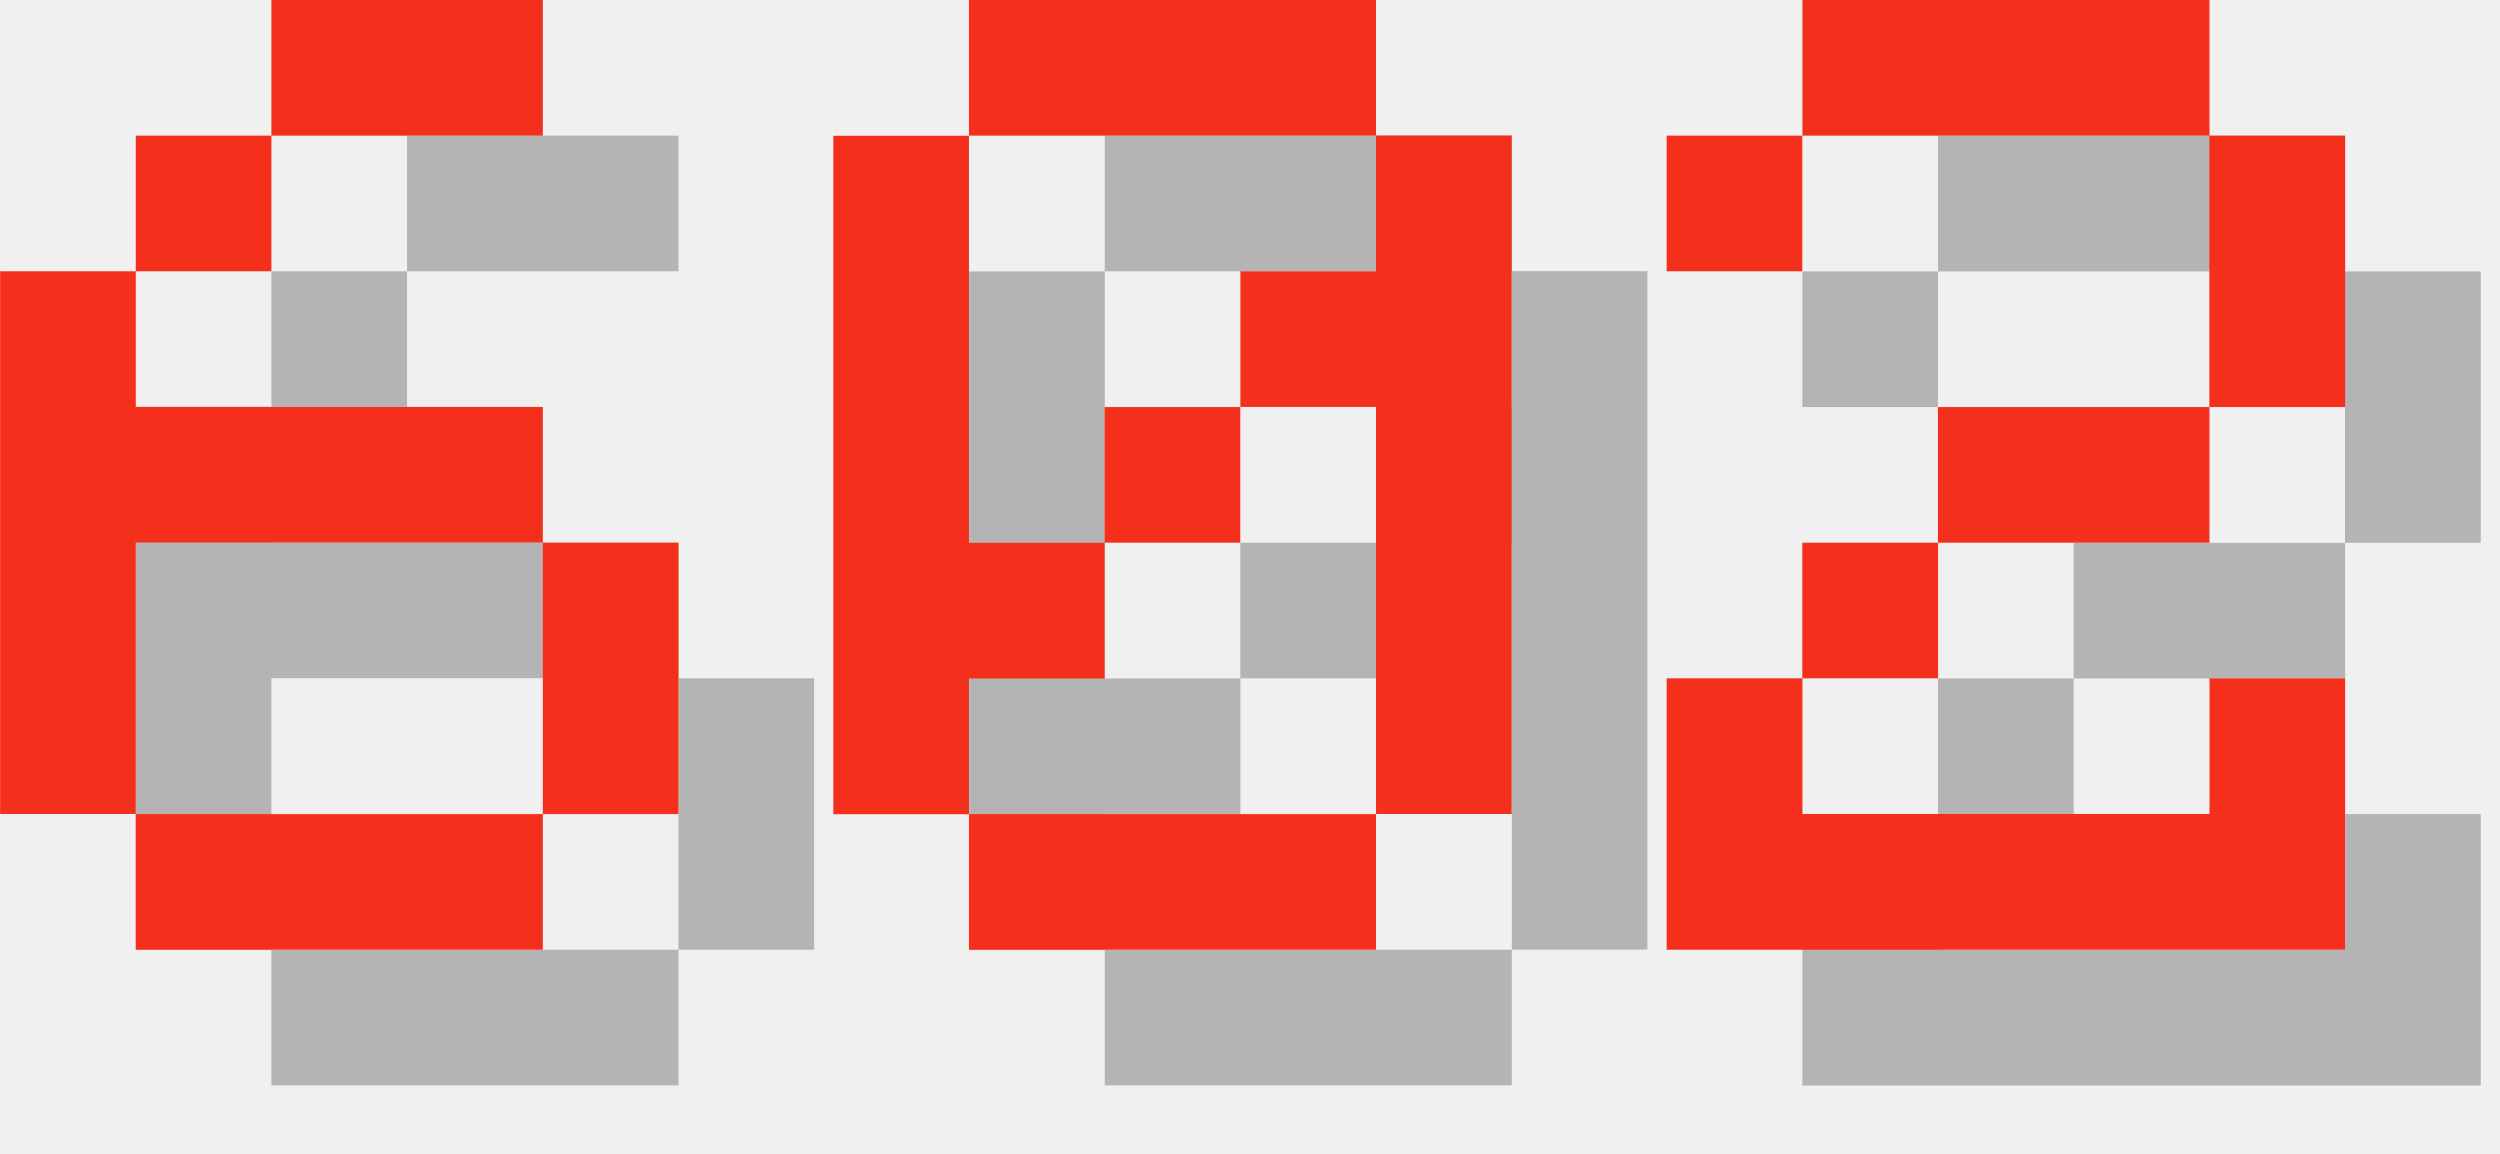
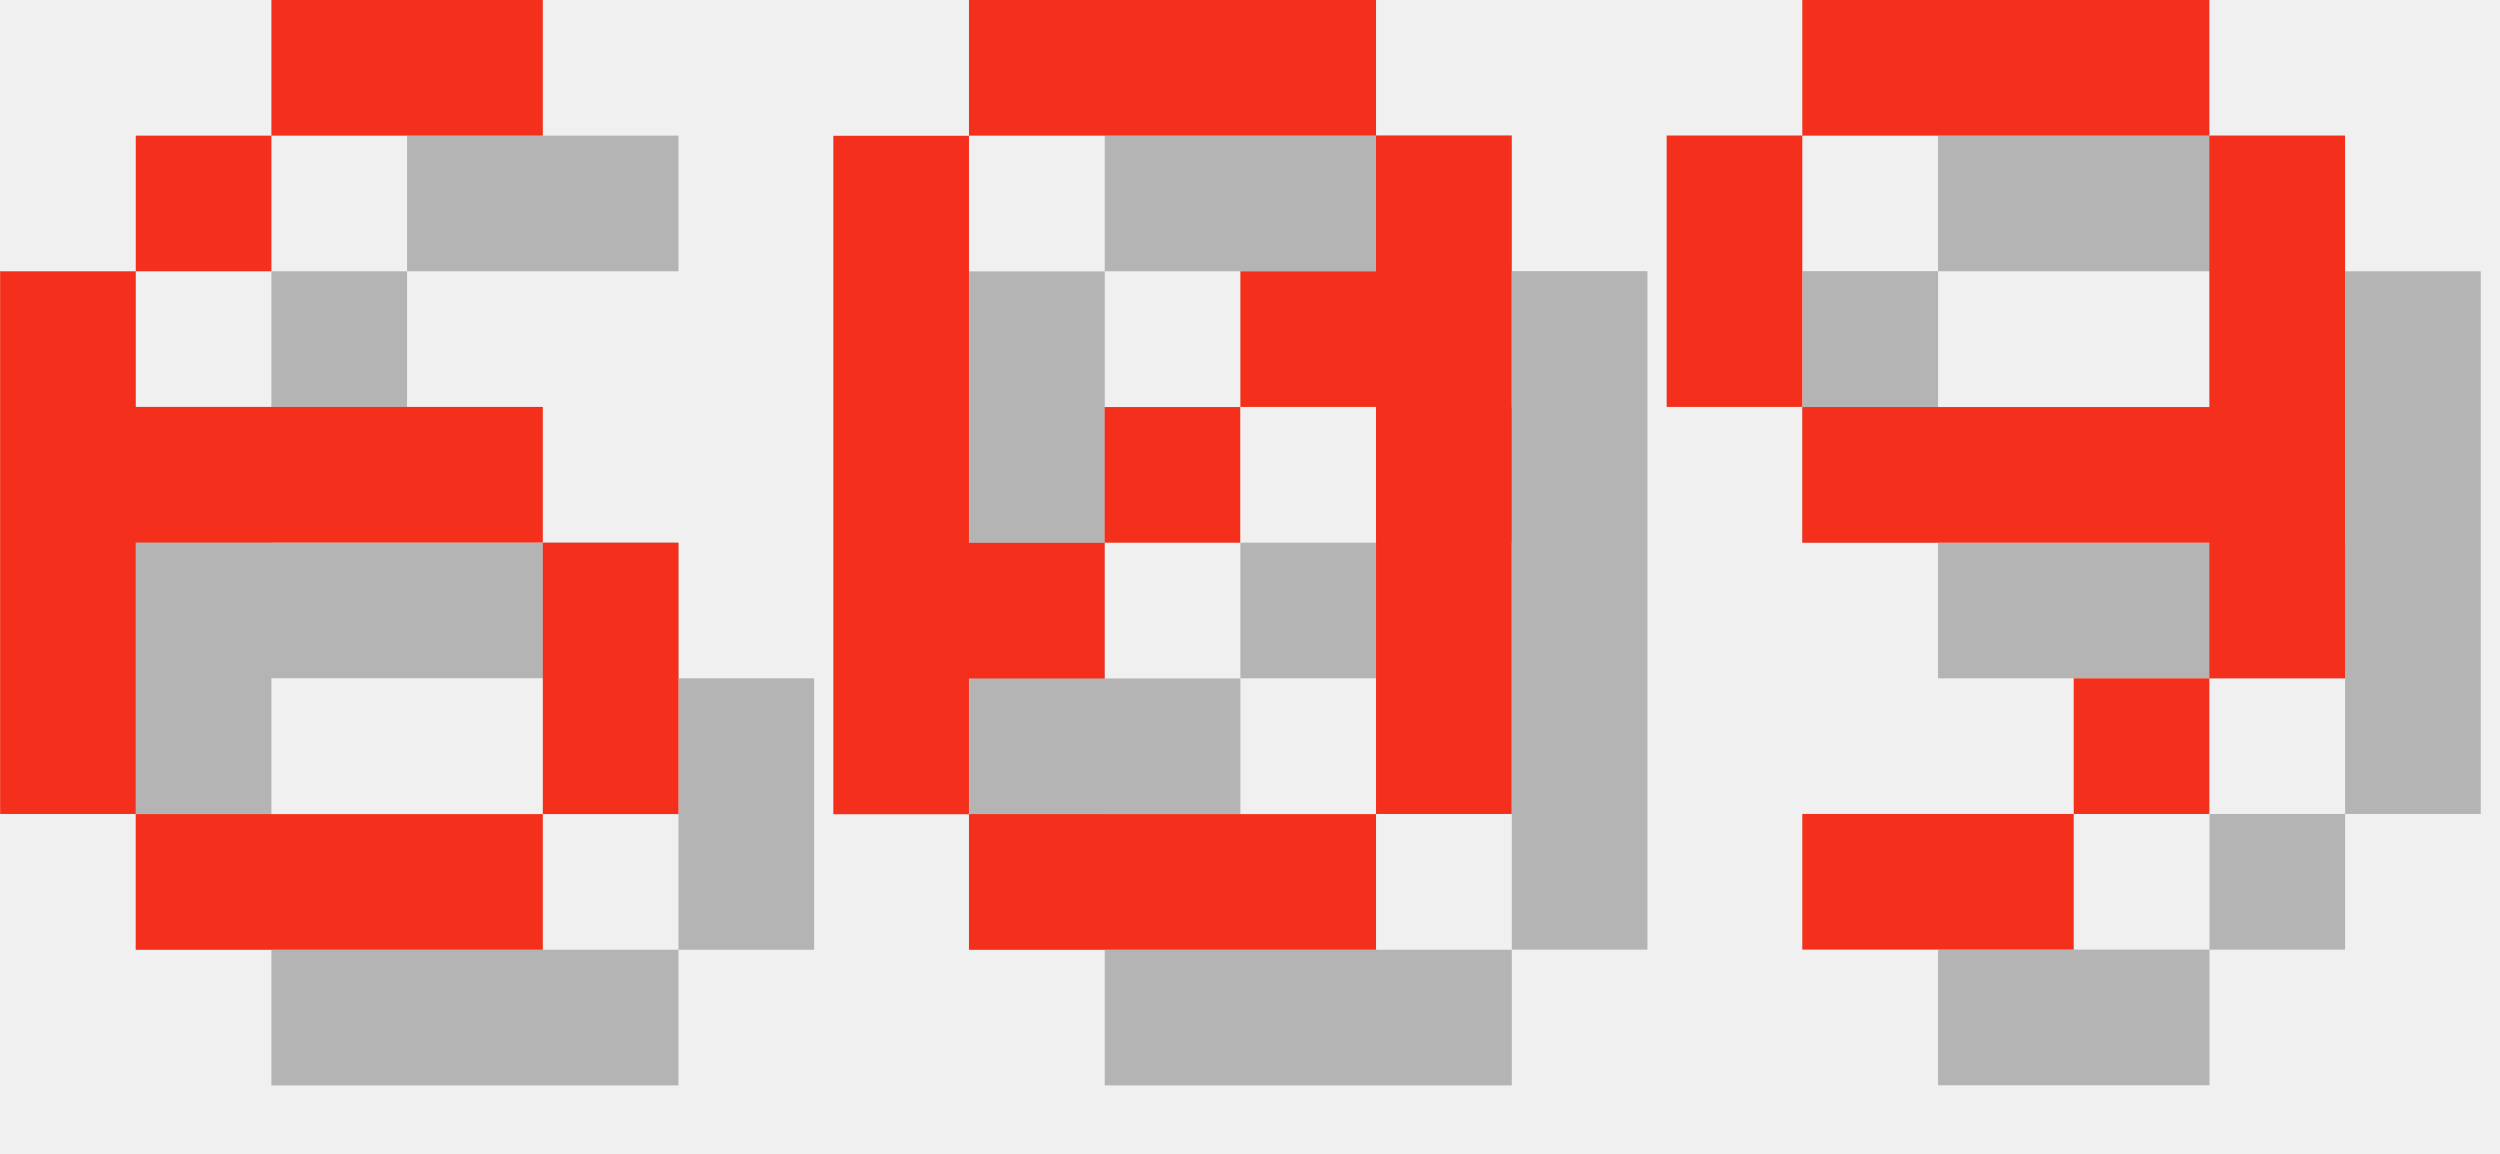
<svg xmlns="http://www.w3.org/2000/svg" version="1.1" width="78.0" height="36">
  <style>
        .text-foreground {
            fill: #F4301C;
        }
        .text-shadow {
            fill: #000000;
            fill-opacity: 0.25;
        }
    </style>
  <g class="digit" id="digit_6" transform="translate(0.0, 0), scale(4)">
    <path id="digit_6_shadow" class="text-shadow" d="m3.175 1.058v1.058h2.117v-1.058h-2.117zm0 1.058h-1.058v1.058h1.058v-1.058zm-1.058 1.058h-1.058v4.233h1.058v-2.117h3.175v-1.058h-3.175v-1.058zm3.175 2.117v2.117h1.058v-2.117h-1.058zm0 2.117h-3.175v1.058h3.175v-1.058z" fill-opacity=".5" style="paint-order:stroke fill markers" />
    <path id="digit_6_fg" class="text-foreground" d="m2.117 0v1.058h2.117v-1.058h-2.117zm0 1.058h-1.058v1.058h1.058v-1.058zm-1.058 1.058h-1.058v4.233h1.058v-2.117h3.175v-1.058h-3.175v-1.058zm3.175 2.117v2.117h1.058v-2.117h-1.058zm0 2.117h-3.175v1.058h3.175v-1.058z" fill="#fff" style="paint-order:stroke fill markers" />
  </g>
  <g class="digit" id="digit_0" transform="translate(26.0, 0), scale(4)">
    <path id="digit_0_shadow" class="text-shadow" d="m2.117 1.058v1.058h3.175v-1.058h-3.175zm3.175 1.058v1.058h-1.058v1.058h1.058v3.175h1.058v-5.292h-1.058zm0 5.292h-3.175v1.058h3.175v-1.058zm-3.175 0v-1.058h1.058v-1.058h-1.058v-3.175h-1.058v5.292h1.058zm1.058-2.117h1.058v-1.058h-1.058v1.058z" fill-opacity=".5" style="paint-order:stroke fill markers" />
    <path id="digit_0_fg" class="text-foreground" d="m1.058 0v1.058h3.175v-1.058h-3.175zm3.175 1.058v1.058h-1.058v1.058h1.058v3.175h1.058v-5.292h-1.058zm0 5.292h-3.175v1.058h3.175v-1.058zm-3.175 0v-1.058h1.058v-1.058h-1.058v-3.175h-1.058v5.292h1.058zm1.058-2.117h1.058v-1.058h-1.058v1.058z" fill="#fff" style="paint-order:stroke fill markers" />
  </g>
-   <g class="digit" id="digit_2" transform="translate(52.0, 0), scale(4)">
-     <path id="digit_2_shadow" class="text-shadow" d="m1.058 2.117v1.058h1.058v-1.058h3.175v2.117h-2.117v1.058h-1.058v1.058h-1.058v2.117h5.292v-2.117h-1.058v1.058h-3.175v-1.058h1.058v-1.058h2.117v-1.058h1.058v-2.117h-1.058v-1.058h-3.175v1.058h-1.058z" fill-opacity=".5" style="paint-order:stroke fill markers" />
-     <path id="digit_2_fg" class="text-foreground" d="m0 1.058v1.058h1.058v-1.058h3.175v2.117h-2.117v1.058h-1.058v1.058h-1.058v2.117h5.292v-2.117h-1.058v1.058h-3.175v-1.058h1.058v-1.058h2.117v-1.058h1.058v-2.117h-1.058v-1.058h-3.175v1.058h-1.058z" fill="#fff" style="paint-order:stroke fill markers" />
+   <g class="digit" id="digit_9" transform="translate(52.0, 0), scale(4)">
+     <path id="digit_9_shadow" class="text-shadow" d="m2.117 1.058v1.058h3.175v-1.058h-3.175zm3.175 1.058v2.117h-3.175v1.058h3.175v1.058h1.058v-4.233h-1.058zm0 4.233h-1.058v1.058h1.058v-1.058zm-1.058 1.058h-2.117v1.058h2.117v-1.058zm-2.117-3.175v-2.117h-1.058v2.117h1.058z" fill-opacity=".5" style="paint-order:stroke fill markers" />
+     <path id="digit_9_fg" class="text-foreground" d="m1.058 0v1.058h3.175v-1.058h-3.175zm3.175 1.058v2.117h-3.175v1.058h3.175v1.058h1.058v-4.233h-1.058zm0 4.233h-1.058v1.058h1.058v-1.058zm-1.058 1.058h-2.117v1.058h2.117v-1.058zm-2.117-3.175v-2.117h-1.058v2.117h1.058z" fill="#fff" style="paint-order:stroke fill markers" />
  </g>
</svg>
